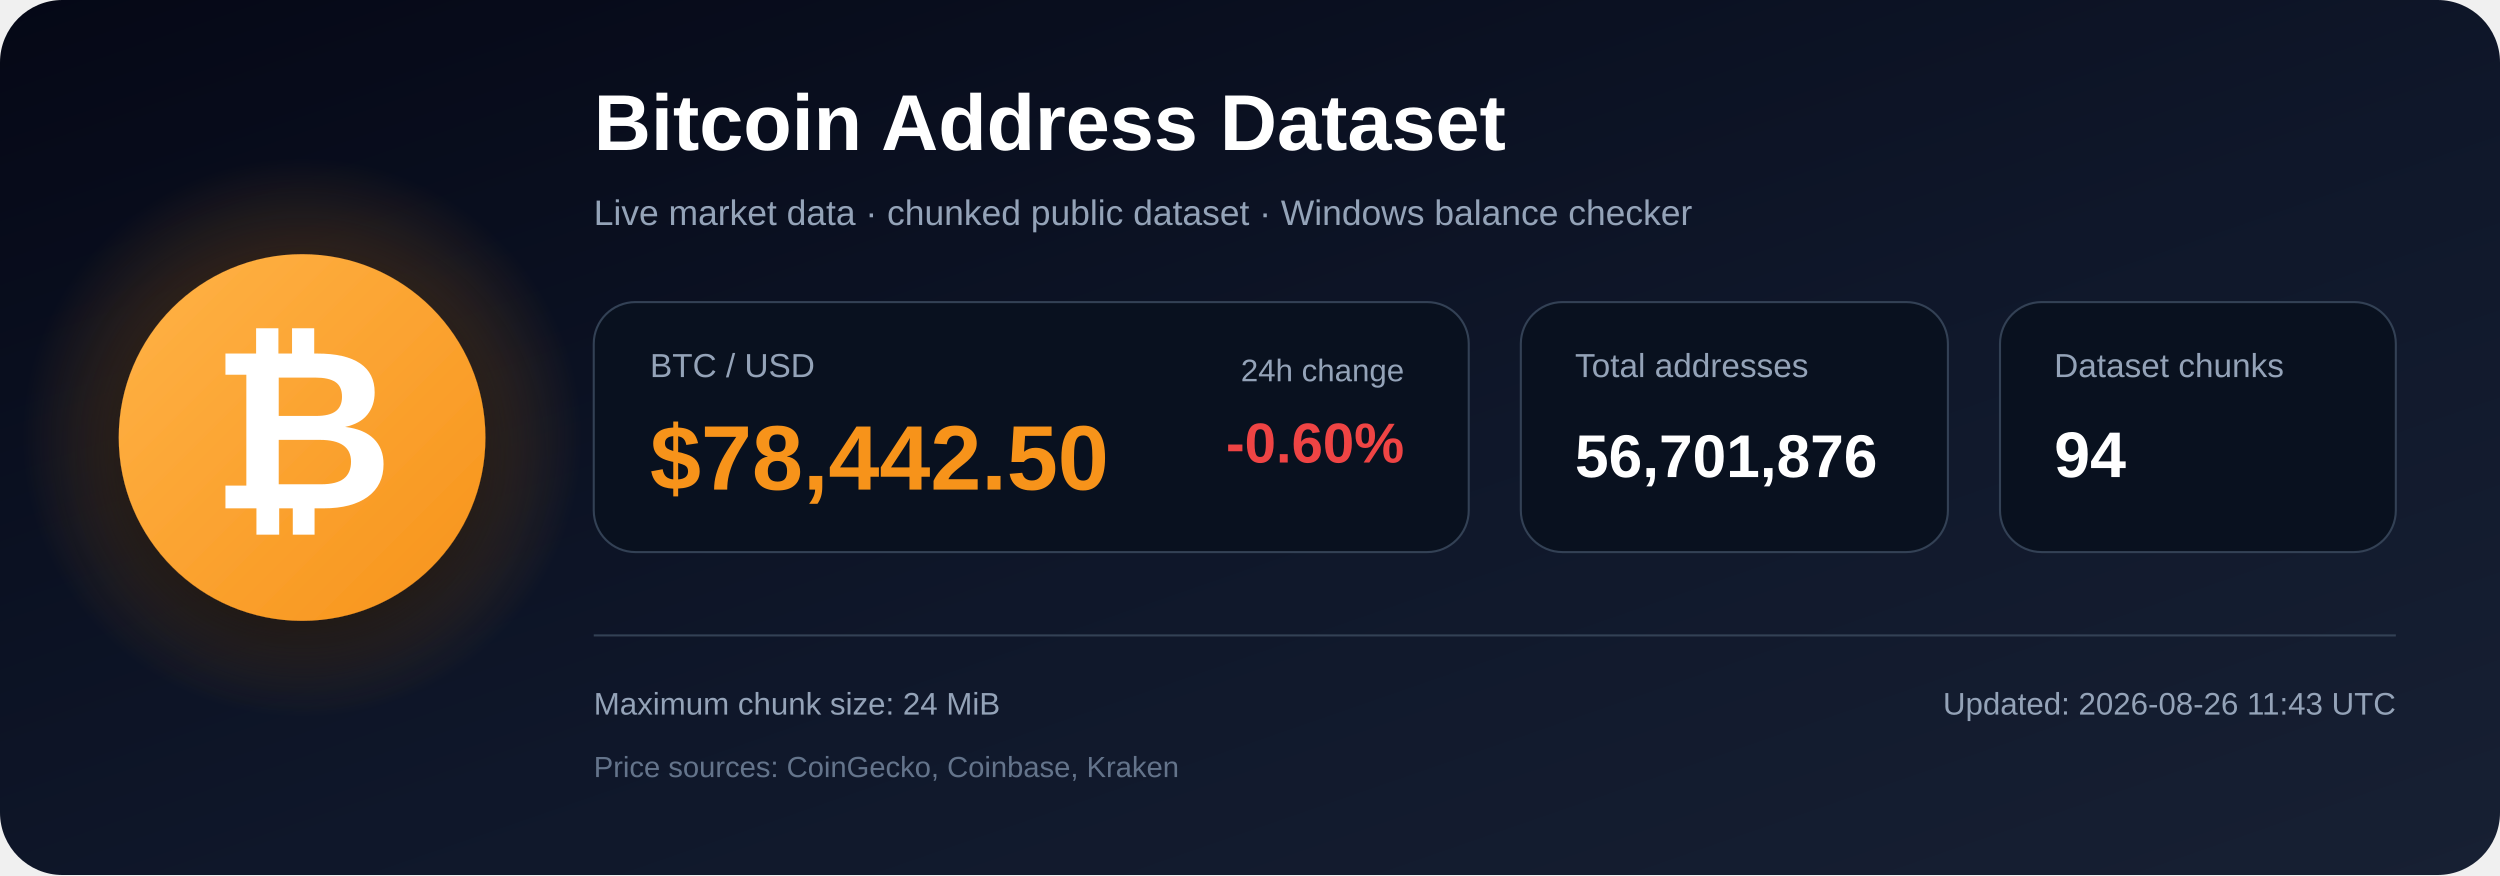
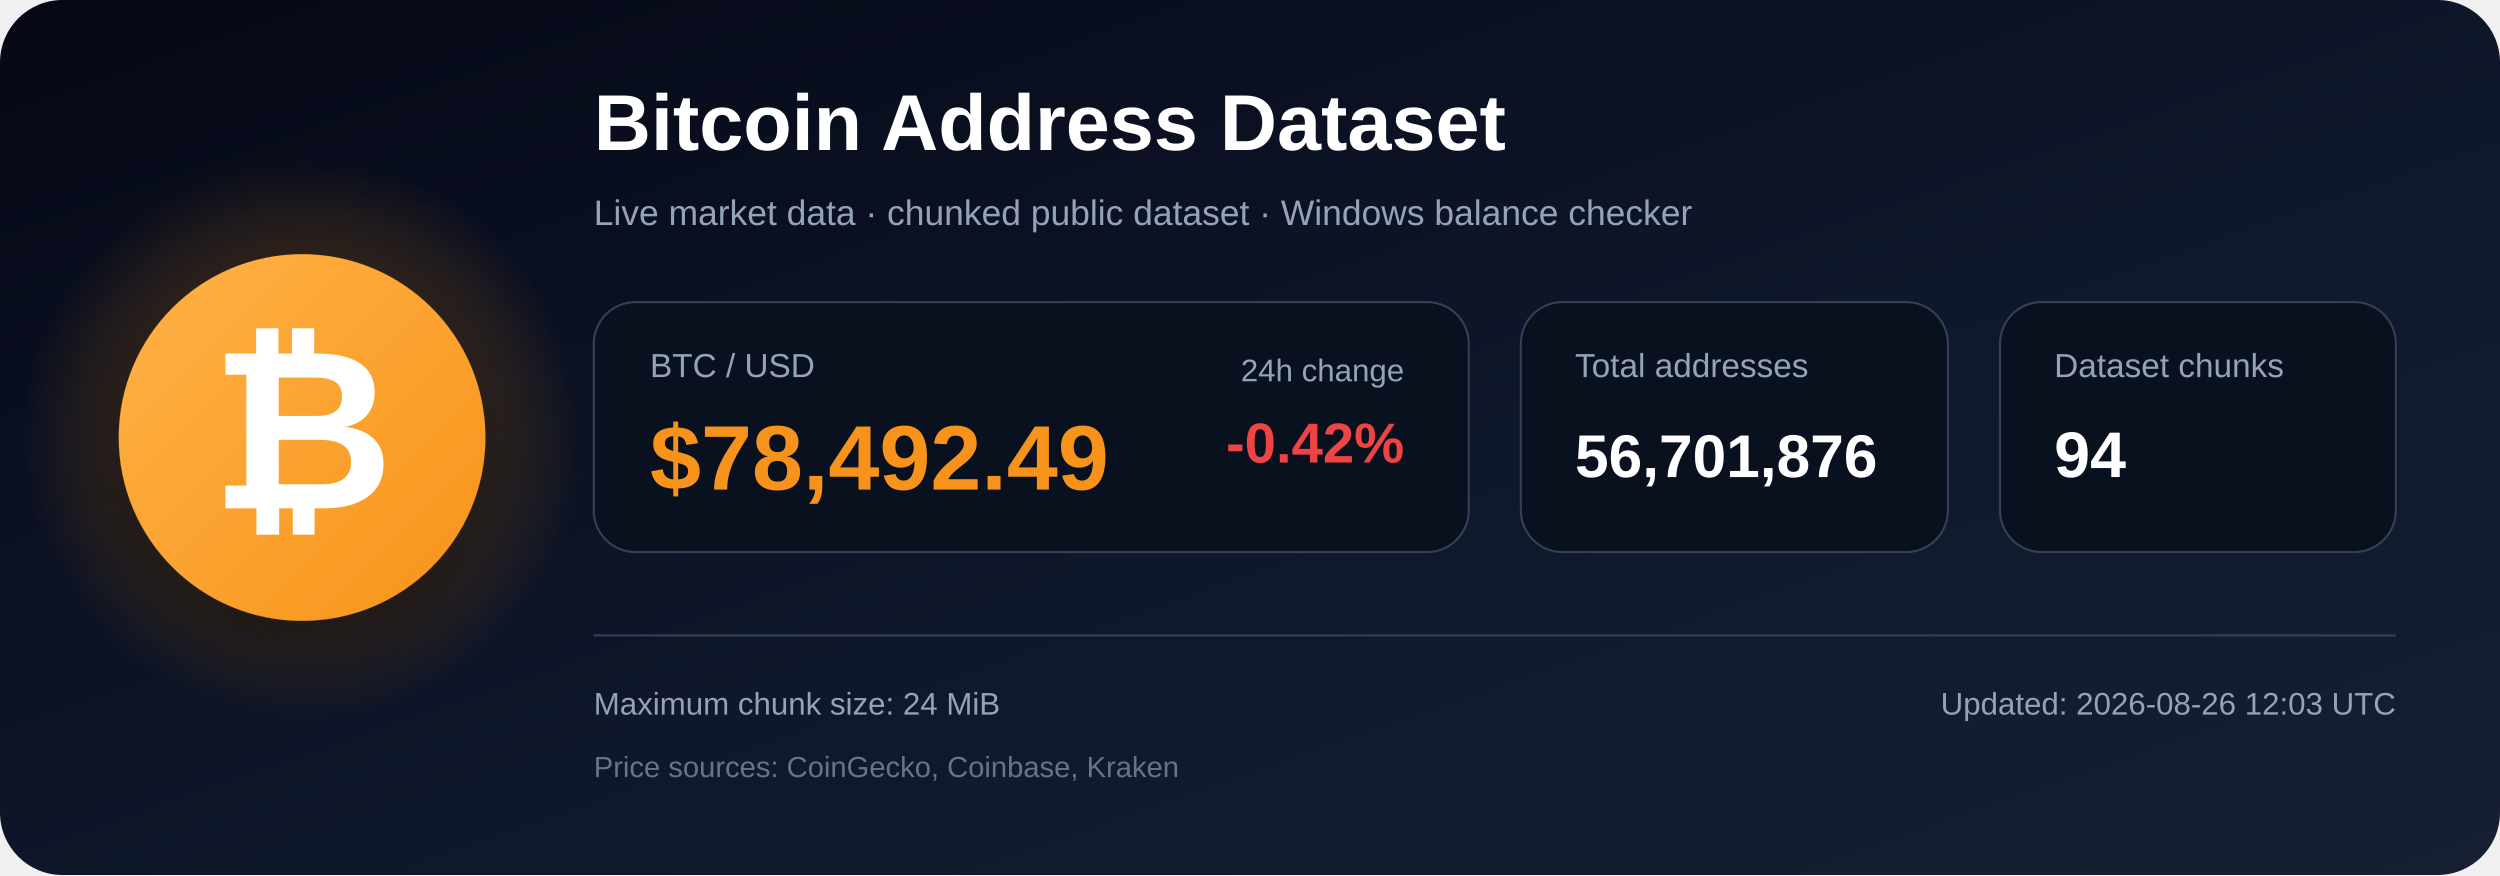
<svg xmlns="http://www.w3.org/2000/svg" width="1200" height="420" viewBox="0 0 1200 420" role="img" aria-labelledby="title description">
  <defs>
    <linearGradient id="bg" x1="0" y1="0" x2="1" y2="1">
      <stop offset="0%" stop-color="#050816" />
      <stop offset="55%" stop-color="#0f172a" />
      <stop offset="100%" stop-color="#172033" />
    </linearGradient>
    <radialGradient id="glow">
      <stop offset="0%" stop-color="#f7931a" stop-opacity=".48" />
      <stop offset="100%" stop-color="#f7931a" stop-opacity="0" />
    </radialGradient>
    <linearGradient id="orange" x1="0" y1="0" x2="1" y2="1">
      <stop offset="0%" stop-color="#ffb347" />
      <stop offset="100%" stop-color="#f7931a" />
    </linearGradient>
    <filter id="shadow" x="-40%" y="-40%" width="180%" height="180%">
      <feDropShadow dx="0" dy="12" stdDeviation="18" flood-color="#000000" flood-opacity=".50" />
    </filter>
  </defs>
  <rect width="1200" height="420" rx="30" fill="url(#bg)" />
  <circle cx="145" cy="210" r="135" fill="url(#glow)" />
  <circle cx="145" cy="210" r="88" fill="url(#orange)" filter="url(#shadow)" />
  <text x="145" y="244" text-anchor="middle" font-family="Arial, Helvetica, sans-serif" font-size="108" font-weight="700" fill="#ffffff">₿</text>
  <text x="285" y="72" font-family="Arial, Helvetica, sans-serif" font-size="38" font-weight="700" fill="#ffffff">
    Bitcoin Address Dataset
  </text>
  <text x="285" y="108" font-family="Arial, Helvetica, sans-serif" font-size="17" fill="#94a3b8">
    Live market data · chunked public dataset · Windows balance checker
  </text>
  <rect x="285" y="145" width="420" height="120" rx="20" fill="#09111f" stroke="#334155" />
  <text x="312" y="181" font-family="Arial, Helvetica, sans-serif" font-size="16" fill="#94a3b8">BTC / USD</text>
-   <text x="312" y="235" font-family="Arial, Helvetica, sans-serif" font-size="44" font-weight="700" fill="#f7931a">$78,442.50</text>
+   <text x="312" y="235" font-family="Arial, Helvetica, sans-serif" font-size="44" font-weight="700" fill="#f7931a">$78,492.49</text>
  <text x="674" y="183" text-anchor="end" font-family="Arial, Helvetica, sans-serif" font-size="15" fill="#94a3b8">24h change</text>
-   <text x="674" y="222" text-anchor="end" font-family="Arial, Helvetica, sans-serif" font-size="27" font-weight="700" fill="#ef4444">-0.60%</text>
+   <text x="674" y="222" text-anchor="end" font-family="Arial, Helvetica, sans-serif" font-size="27" font-weight="700" fill="#ef4444">-0.42%</text>
  <rect x="730" y="145" width="205" height="120" rx="20" fill="#09111f" stroke="#334155" />
  <text x="756" y="181" font-family="Arial, Helvetica, sans-serif" font-size="16" fill="#94a3b8">Total addresses</text>
  <text x="756" y="229" font-family="Arial, Helvetica, sans-serif" font-size="29" font-weight="700" fill="#ffffff">56,701,876</text>
  <rect x="960" y="145" width="190" height="120" rx="20" fill="#09111f" stroke="#334155" />
  <text x="986" y="181" font-family="Arial, Helvetica, sans-serif" font-size="16" fill="#94a3b8">Dataset chunks</text>
  <text x="986" y="229" font-family="Arial, Helvetica, sans-serif" font-size="31" font-weight="700" fill="#ffffff">94</text>
  <line x1="285" y1="305" x2="1150" y2="305" stroke="#334155" stroke-width="1" />
  <text x="285" y="343" font-family="Arial, Helvetica, sans-serif" font-size="15" fill="#94a3b8">
    Maximum chunk size: 24 MiB
  </text>
  <text x="285" y="373" font-family="Arial, Helvetica, sans-serif" font-size="14" fill="#64748b">
    Price sources: CoinGecko, Coinbase, Kraken
  </text>
  <text x="1150" y="343" text-anchor="end" font-family="Arial, Helvetica, sans-serif" font-size="15" fill="#94a3b8">
-     Updated: 2026-08-26 11:43 UTC
+     Updated: 2026-08-26 12:03 UTC
  </text>
</svg>
